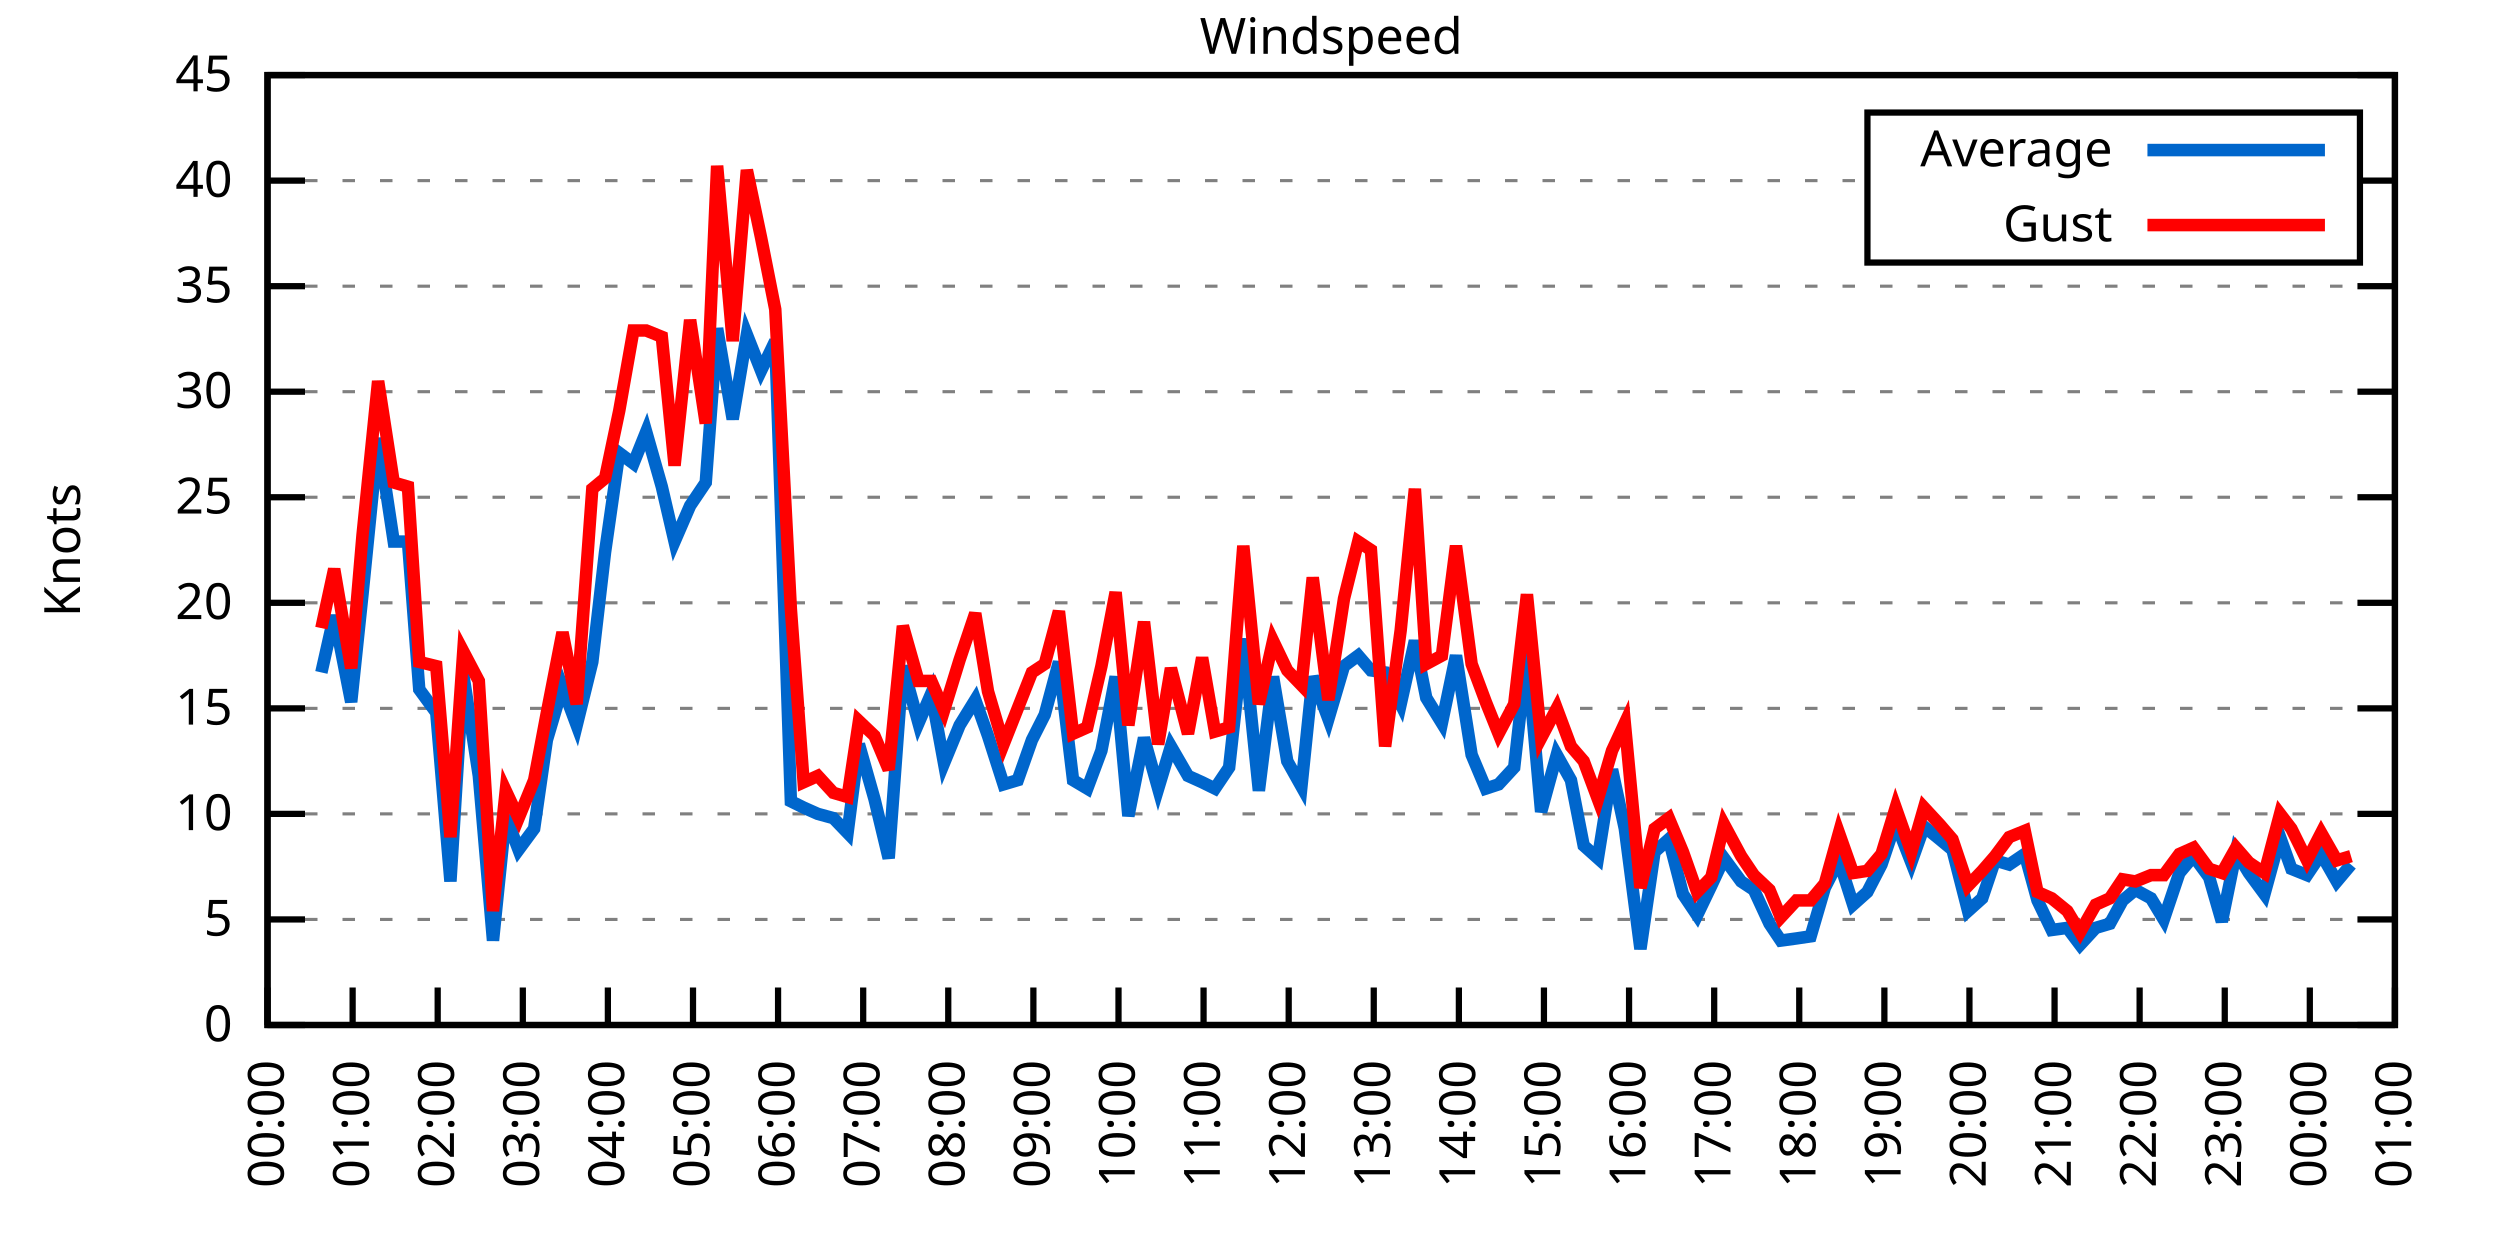
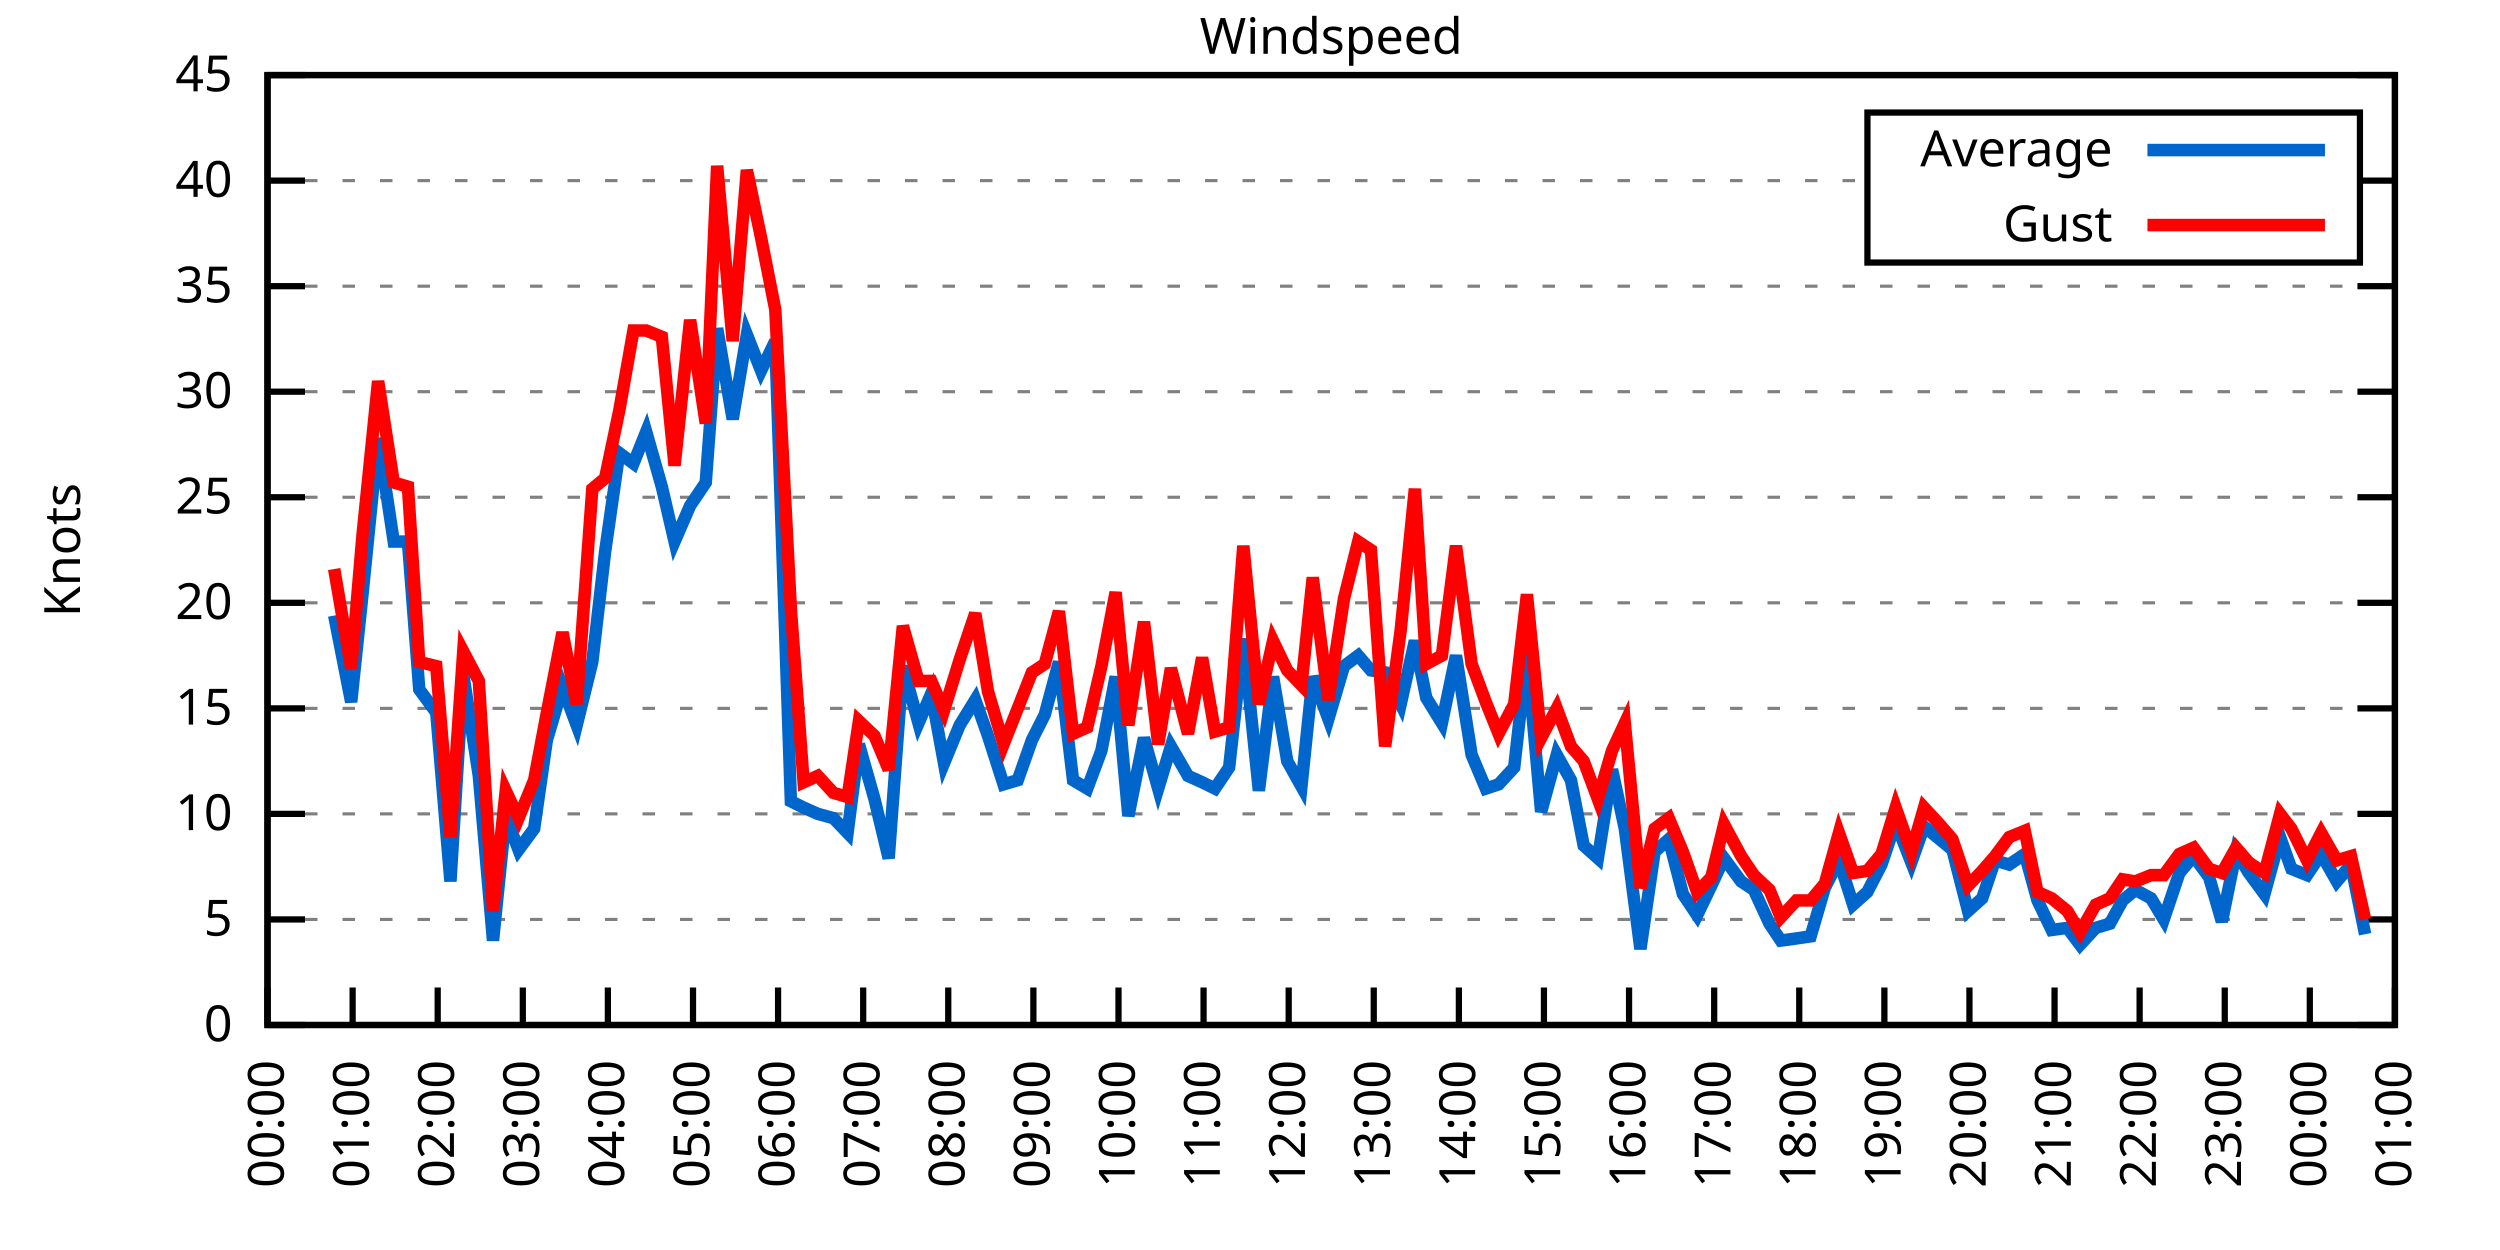
<svg xmlns="http://www.w3.org/2000/svg" xmlns:xlink="http://www.w3.org/1999/xlink" width="400" height="200" viewBox="0 0 400 200">
  <g id="gnuplot_canvas">
    <rect x="0" y="0" width="400" height="200" fill="none" />
    <defs>
      <circle id="gpDot" r="0.5" stroke-width="0.5" stroke="currentColor" />
      <path id="gpPt0" stroke-width="0.333" stroke="currentColor" d="M-1,0 h2 M0,-1 v2" />
      <path id="gpPt1" stroke-width="0.333" stroke="currentColor" d="M-1,-1 L1,1 M1,-1 L-1,1" />
      <path id="gpPt2" stroke-width="0.333" stroke="currentColor" d="M-1,0 L1,0 M0,-1 L0,1 M-1,-1 L1,1 M-1,1 L1,-1" />
      <rect id="gpPt3" stroke-width="0.333" stroke="currentColor" x="-1" y="-1" width="2" height="2" />
      <rect id="gpPt4" stroke-width="0.333" stroke="currentColor" fill="currentColor" x="-1" y="-1" width="2" height="2" />
      <circle id="gpPt5" stroke-width="0.333" stroke="currentColor" cx="0" cy="0" r="1" />
      <use xlink:href="#gpPt5" id="gpPt6" fill="currentColor" stroke="none" />
      <path id="gpPt7" stroke-width="0.333" stroke="currentColor" d="M0,-1.33 L-1.33,0.67 L1.33,0.67 z" />
      <use xlink:href="#gpPt7" id="gpPt8" fill="currentColor" stroke="none" />
      <use xlink:href="#gpPt7" id="gpPt9" stroke="currentColor" transform="rotate(180)" />
      <use xlink:href="#gpPt9" id="gpPt10" fill="currentColor" stroke="none" />
      <use xlink:href="#gpPt3" id="gpPt11" stroke="currentColor" transform="rotate(45)" />
      <use xlink:href="#gpPt11" id="gpPt12" fill="currentColor" stroke="none" />
      <path id="gpPt13" stroke-width="0.333" stroke="currentColor" d="M0,1.330 L1.265,0.411 L0.782,-1.067 L-0.782,-1.076 L-1.265,0.411 z" />
      <use xlink:href="#gpPt13" id="gpPt14" fill="currentColor" stroke="none" />
      <filter id="textbox" filterUnits="objectBoundingBox" x="0" y="0" height="1" width="1">
        <feFlood flood-color="white" flood-opacity="1" result="bgnd" />
        <feComposite in="SourceGraphic" in2="bgnd" operator="atop" />
      </filter>
      <filter id="greybox" filterUnits="objectBoundingBox" x="0" y="0" height="1" width="1">
        <feFlood flood-color="lightgrey" flood-opacity="1" result="grey" />
        <feComposite in="SourceGraphic" in2="grey" operator="atop" />
      </filter>
    </defs>
    <g fill="none" color="white" stroke="currentColor" stroke-width="1.00" stroke-linecap="butt" stroke-linejoin="miter">
</g>
    <g fill="none" color="black" stroke="currentColor" stroke-width="1.00" stroke-linecap="butt" stroke-linejoin="miter">
      <g stroke="none" shape-rendering="crispEdges">
        <polygon fill="rgb(255, 255, 255)" points="42.80,164.00 383.18,164.00 383.18,12.02 42.80,12.02 " />
      </g>
    </g>
    <g fill="none" color="black" stroke="currentColor" stroke-width="1.00" stroke-linecap="butt" stroke-linejoin="miter">
</g>
    <g fill="none" color="black" stroke="black" stroke-width="0.50" stroke-linecap="butt" stroke-linejoin="miter">
</g>
    <g fill="none" color="gray" stroke="currentColor" stroke-width="0.50" stroke-linecap="butt" stroke-linejoin="miter">
      <path stroke="gray" stroke-dasharray="2,4" class="gridline" d="M42.80,164.00 L383.19,164.00  " />
    </g>
    <g fill="none" color="gray" stroke="gray" stroke-width="1.00" stroke-linecap="butt" stroke-linejoin="miter">
</g>
    <g fill="none" color="black" stroke="currentColor" stroke-width="1.00" stroke-linecap="butt" stroke-linejoin="miter">
      <path stroke="black" d="M42.80,164.00 L48.80,164.00 M383.19,164.00 L377.19,164.00  " />
      <g transform="translate(37.20,166.60)" stroke="none" fill="black" font-family="Sans" font-size="8.00" text-anchor="end">
        <text>
          <tspan font-family="Sans"> 0</tspan>
        </text>
      </g>
    </g>
    <g fill="none" color="black" stroke="currentColor" stroke-width="1.00" stroke-linecap="butt" stroke-linejoin="miter">
</g>
    <g fill="none" color="black" stroke="black" stroke-width="0.50" stroke-linecap="butt" stroke-linejoin="miter">
</g>
    <g fill="none" color="gray" stroke="currentColor" stroke-width="0.50" stroke-linecap="butt" stroke-linejoin="miter">
      <path stroke="gray" stroke-dasharray="2,4" class="gridline" d="M42.80,147.11 L383.19,147.11  " />
    </g>
    <g fill="none" color="gray" stroke="gray" stroke-width="1.00" stroke-linecap="butt" stroke-linejoin="miter">
</g>
    <g fill="none" color="black" stroke="currentColor" stroke-width="1.00" stroke-linecap="butt" stroke-linejoin="miter">
      <path stroke="black" d="M42.80,147.11 L48.80,147.11 M383.19,147.11 L377.19,147.11  " />
      <g transform="translate(37.20,149.71)" stroke="none" fill="black" font-family="Sans" font-size="8.00" text-anchor="end">
        <text>
          <tspan font-family="Sans"> 5</tspan>
        </text>
      </g>
    </g>
    <g fill="none" color="black" stroke="currentColor" stroke-width="1.00" stroke-linecap="butt" stroke-linejoin="miter">
</g>
    <g fill="none" color="black" stroke="black" stroke-width="0.50" stroke-linecap="butt" stroke-linejoin="miter">
</g>
    <g fill="none" color="gray" stroke="currentColor" stroke-width="0.50" stroke-linecap="butt" stroke-linejoin="miter">
      <path stroke="gray" stroke-dasharray="2,4" class="gridline" d="M42.80,130.22 L383.19,130.22  " />
    </g>
    <g fill="none" color="gray" stroke="gray" stroke-width="1.00" stroke-linecap="butt" stroke-linejoin="miter">
</g>
    <g fill="none" color="black" stroke="currentColor" stroke-width="1.00" stroke-linecap="butt" stroke-linejoin="miter">
      <path stroke="black" d="M42.80,130.22 L48.80,130.22 M383.19,130.22 L377.19,130.22  " />
      <g transform="translate(37.20,132.82)" stroke="none" fill="black" font-family="Sans" font-size="8.00" text-anchor="end">
        <text>
          <tspan font-family="Sans"> 10</tspan>
        </text>
      </g>
    </g>
    <g fill="none" color="black" stroke="currentColor" stroke-width="1.00" stroke-linecap="butt" stroke-linejoin="miter">
</g>
    <g fill="none" color="black" stroke="black" stroke-width="0.50" stroke-linecap="butt" stroke-linejoin="miter">
</g>
    <g fill="none" color="gray" stroke="currentColor" stroke-width="0.50" stroke-linecap="butt" stroke-linejoin="miter">
      <path stroke="gray" stroke-dasharray="2,4" class="gridline" d="M42.80,113.34 L383.19,113.34  " />
    </g>
    <g fill="none" color="gray" stroke="gray" stroke-width="1.00" stroke-linecap="butt" stroke-linejoin="miter">
</g>
    <g fill="none" color="black" stroke="currentColor" stroke-width="1.00" stroke-linecap="butt" stroke-linejoin="miter">
      <path stroke="black" d="M42.80,113.34 L48.80,113.34 M383.19,113.34 L377.19,113.34  " />
      <g transform="translate(37.20,115.94)" stroke="none" fill="black" font-family="Sans" font-size="8.00" text-anchor="end">
        <text>
          <tspan font-family="Sans"> 15</tspan>
        </text>
      </g>
    </g>
    <g fill="none" color="black" stroke="currentColor" stroke-width="1.00" stroke-linecap="butt" stroke-linejoin="miter">
</g>
    <g fill="none" color="black" stroke="black" stroke-width="0.50" stroke-linecap="butt" stroke-linejoin="miter">
</g>
    <g fill="none" color="gray" stroke="currentColor" stroke-width="0.50" stroke-linecap="butt" stroke-linejoin="miter">
      <path stroke="gray" stroke-dasharray="2,4" class="gridline" d="M42.80,96.45 L383.19,96.45  " />
    </g>
    <g fill="none" color="gray" stroke="gray" stroke-width="1.00" stroke-linecap="butt" stroke-linejoin="miter">
</g>
    <g fill="none" color="black" stroke="currentColor" stroke-width="1.00" stroke-linecap="butt" stroke-linejoin="miter">
      <path stroke="black" d="M42.80,96.45 L48.80,96.45 M383.19,96.45 L377.19,96.45  " />
      <g transform="translate(37.20,99.05)" stroke="none" fill="black" font-family="Sans" font-size="8.00" text-anchor="end">
        <text>
          <tspan font-family="Sans"> 20</tspan>
        </text>
      </g>
    </g>
    <g fill="none" color="black" stroke="currentColor" stroke-width="1.00" stroke-linecap="butt" stroke-linejoin="miter">
</g>
    <g fill="none" color="black" stroke="black" stroke-width="0.50" stroke-linecap="butt" stroke-linejoin="miter">
</g>
    <g fill="none" color="gray" stroke="currentColor" stroke-width="0.50" stroke-linecap="butt" stroke-linejoin="miter">
      <path stroke="gray" stroke-dasharray="2,4" class="gridline" d="M42.80,79.56 L383.19,79.56  " />
    </g>
    <g fill="none" color="gray" stroke="gray" stroke-width="1.00" stroke-linecap="butt" stroke-linejoin="miter">
</g>
    <g fill="none" color="black" stroke="currentColor" stroke-width="1.00" stroke-linecap="butt" stroke-linejoin="miter">
      <path stroke="black" d="M42.80,79.56 L48.80,79.56 M383.19,79.56 L377.19,79.56  " />
      <g transform="translate(37.20,82.16)" stroke="none" fill="black" font-family="Sans" font-size="8.00" text-anchor="end">
        <text>
          <tspan font-family="Sans"> 25</tspan>
        </text>
      </g>
    </g>
    <g fill="none" color="black" stroke="currentColor" stroke-width="1.00" stroke-linecap="butt" stroke-linejoin="miter">
</g>
    <g fill="none" color="black" stroke="black" stroke-width="0.50" stroke-linecap="butt" stroke-linejoin="miter">
</g>
    <g fill="none" color="gray" stroke="currentColor" stroke-width="0.50" stroke-linecap="butt" stroke-linejoin="miter">
      <path stroke="gray" stroke-dasharray="2,4" class="gridline" d="M42.80,62.67 L383.19,62.67  " />
    </g>
    <g fill="none" color="gray" stroke="gray" stroke-width="1.00" stroke-linecap="butt" stroke-linejoin="miter">
</g>
    <g fill="none" color="black" stroke="currentColor" stroke-width="1.00" stroke-linecap="butt" stroke-linejoin="miter">
      <path stroke="black" d="M42.80,62.67 L48.80,62.67 M383.19,62.67 L377.19,62.67  " />
      <g transform="translate(37.20,65.27)" stroke="none" fill="black" font-family="Sans" font-size="8.00" text-anchor="end">
        <text>
          <tspan font-family="Sans"> 30</tspan>
        </text>
      </g>
    </g>
    <g fill="none" color="black" stroke="currentColor" stroke-width="1.00" stroke-linecap="butt" stroke-linejoin="miter">
</g>
    <g fill="none" color="black" stroke="black" stroke-width="0.50" stroke-linecap="butt" stroke-linejoin="miter">
</g>
    <g fill="none" color="gray" stroke="currentColor" stroke-width="0.50" stroke-linecap="butt" stroke-linejoin="miter">
      <path stroke="gray" stroke-dasharray="2,4" class="gridline" d="M42.80,45.79 L383.19,45.79  " />
    </g>
    <g fill="none" color="gray" stroke="gray" stroke-width="1.00" stroke-linecap="butt" stroke-linejoin="miter">
</g>
    <g fill="none" color="black" stroke="currentColor" stroke-width="1.00" stroke-linecap="butt" stroke-linejoin="miter">
      <path stroke="black" d="M42.80,45.79 L48.80,45.79 M383.19,45.79 L377.19,45.79  " />
      <g transform="translate(37.20,48.39)" stroke="none" fill="black" font-family="Sans" font-size="8.00" text-anchor="end">
        <text>
          <tspan font-family="Sans"> 35</tspan>
        </text>
      </g>
    </g>
    <g fill="none" color="black" stroke="currentColor" stroke-width="1.00" stroke-linecap="butt" stroke-linejoin="miter">
</g>
    <g fill="none" color="black" stroke="black" stroke-width="0.50" stroke-linecap="butt" stroke-linejoin="miter">
</g>
    <g fill="none" color="gray" stroke="currentColor" stroke-width="0.50" stroke-linecap="butt" stroke-linejoin="miter">
      <path stroke="gray" stroke-dasharray="2,4" class="gridline" d="M42.80,28.90 L298.79,28.90 M377.59,28.90 L383.19,28.90  " />
    </g>
    <g fill="none" color="gray" stroke="gray" stroke-width="1.00" stroke-linecap="butt" stroke-linejoin="miter">
</g>
    <g fill="none" color="black" stroke="currentColor" stroke-width="1.00" stroke-linecap="butt" stroke-linejoin="miter">
      <path stroke="black" d="M42.80,28.90 L48.80,28.90 M383.19,28.90 L377.19,28.90  " />
      <g transform="translate(37.20,31.50)" stroke="none" fill="black" font-family="Sans" font-size="8.00" text-anchor="end">
        <text>
          <tspan font-family="Sans"> 40</tspan>
        </text>
      </g>
    </g>
    <g fill="none" color="black" stroke="currentColor" stroke-width="1.00" stroke-linecap="butt" stroke-linejoin="miter">
</g>
    <g fill="none" color="black" stroke="black" stroke-width="0.50" stroke-linecap="butt" stroke-linejoin="miter">
</g>
    <g fill="none" color="gray" stroke="currentColor" stroke-width="0.50" stroke-linecap="butt" stroke-linejoin="miter">
      <path stroke="gray" stroke-dasharray="2,4" class="gridline" d="M42.80,12.01 L383.19,12.01  " />
    </g>
    <g fill="none" color="gray" stroke="gray" stroke-width="1.00" stroke-linecap="butt" stroke-linejoin="miter">
</g>
    <g fill="none" color="black" stroke="currentColor" stroke-width="1.00" stroke-linecap="butt" stroke-linejoin="miter">
      <path stroke="black" d="M42.80,12.01 L48.80,12.01 M383.19,12.01 L377.19,12.01  " />
      <g transform="translate(37.20,14.61)" stroke="none" fill="black" font-family="Sans" font-size="8.00" text-anchor="end">
        <text>
          <tspan font-family="Sans"> 45</tspan>
        </text>
      </g>
    </g>
    <g fill="none" color="black" stroke="currentColor" stroke-width="1.00" stroke-linecap="butt" stroke-linejoin="miter">
      <path stroke="black" d="M42.80,164.00 L42.80,158.00  " />
      <g transform="translate(45.40,169.60) rotate(270.00)" stroke="none" fill="black" font-family="Sans" font-size="8.00" text-anchor="end">
        <text>
          <tspan font-family="Sans">00:00</tspan>
        </text>
      </g>
    </g>
    <g fill="none" color="black" stroke="currentColor" stroke-width="1.00" stroke-linecap="butt" stroke-linejoin="miter">
      <path stroke="black" d="M56.42,164.00 L56.42,158.00  " />
      <g transform="translate(59.02,169.60) rotate(270.00)" stroke="none" fill="black" font-family="Sans" font-size="8.00" text-anchor="end">
        <text>
          <tspan font-family="Sans">01:00</tspan>
        </text>
      </g>
    </g>
    <g fill="none" color="black" stroke="currentColor" stroke-width="1.00" stroke-linecap="butt" stroke-linejoin="miter">
      <path stroke="black" d="M70.03,164.00 L70.03,158.00  " />
      <g transform="translate(72.63,169.60) rotate(270.00)" stroke="none" fill="black" font-family="Sans" font-size="8.00" text-anchor="end">
        <text>
          <tspan font-family="Sans">02:00</tspan>
        </text>
      </g>
    </g>
    <g fill="none" color="black" stroke="currentColor" stroke-width="1.00" stroke-linecap="butt" stroke-linejoin="miter">
      <path stroke="black" d="M83.65,164.00 L83.65,158.00  " />
      <g transform="translate(86.25,169.60) rotate(270.00)" stroke="none" fill="black" font-family="Sans" font-size="8.00" text-anchor="end">
        <text>
          <tspan font-family="Sans">03:00</tspan>
        </text>
      </g>
    </g>
    <g fill="none" color="black" stroke="currentColor" stroke-width="1.00" stroke-linecap="butt" stroke-linejoin="miter">
      <path stroke="black" d="M97.26,164.00 L97.26,158.00  " />
      <g transform="translate(99.86,169.60) rotate(270.00)" stroke="none" fill="black" font-family="Sans" font-size="8.00" text-anchor="end">
        <text>
          <tspan font-family="Sans">04:00</tspan>
        </text>
      </g>
    </g>
    <g fill="none" color="black" stroke="currentColor" stroke-width="1.00" stroke-linecap="butt" stroke-linejoin="miter">
      <path stroke="black" d="M110.88,164.00 L110.88,158.00  " />
      <g transform="translate(113.48,169.60) rotate(270.00)" stroke="none" fill="black" font-family="Sans" font-size="8.00" text-anchor="end">
        <text>
          <tspan font-family="Sans">05:00</tspan>
        </text>
      </g>
    </g>
    <g fill="none" color="black" stroke="currentColor" stroke-width="1.00" stroke-linecap="butt" stroke-linejoin="miter">
      <path stroke="black" d="M124.49,164.00 L124.49,158.00  " />
      <g transform="translate(127.09,169.60) rotate(270.00)" stroke="none" fill="black" font-family="Sans" font-size="8.00" text-anchor="end">
        <text>
          <tspan font-family="Sans">06:00</tspan>
        </text>
      </g>
    </g>
    <g fill="none" color="black" stroke="currentColor" stroke-width="1.00" stroke-linecap="butt" stroke-linejoin="miter">
      <path stroke="black" d="M138.11,164.00 L138.11,158.00  " />
      <g transform="translate(140.71,169.60) rotate(270.00)" stroke="none" fill="black" font-family="Sans" font-size="8.00" text-anchor="end">
        <text>
          <tspan font-family="Sans">07:00</tspan>
        </text>
      </g>
    </g>
    <g fill="none" color="black" stroke="currentColor" stroke-width="1.00" stroke-linecap="butt" stroke-linejoin="miter">
      <path stroke="black" d="M151.72,164.00 L151.72,158.00  " />
      <g transform="translate(154.32,169.60) rotate(270.00)" stroke="none" fill="black" font-family="Sans" font-size="8.00" text-anchor="end">
        <text>
          <tspan font-family="Sans">08:00</tspan>
        </text>
      </g>
    </g>
    <g fill="none" color="black" stroke="currentColor" stroke-width="1.00" stroke-linecap="butt" stroke-linejoin="miter">
      <path stroke="black" d="M165.34,164.00 L165.34,158.00  " />
      <g transform="translate(167.94,169.60) rotate(270.00)" stroke="none" fill="black" font-family="Sans" font-size="8.00" text-anchor="end">
        <text>
          <tspan font-family="Sans">09:00</tspan>
        </text>
      </g>
    </g>
    <g fill="none" color="black" stroke="currentColor" stroke-width="1.00" stroke-linecap="butt" stroke-linejoin="miter">
      <path stroke="black" d="M178.96,164.00 L178.96,158.00  " />
      <g transform="translate(181.56,169.60) rotate(270.00)" stroke="none" fill="black" font-family="Sans" font-size="8.00" text-anchor="end">
        <text>
          <tspan font-family="Sans">10:00</tspan>
        </text>
      </g>
    </g>
    <g fill="none" color="black" stroke="currentColor" stroke-width="1.00" stroke-linecap="butt" stroke-linejoin="miter">
      <path stroke="black" d="M192.57,164.00 L192.57,158.00  " />
      <g transform="translate(195.17,169.60) rotate(270.00)" stroke="none" fill="black" font-family="Sans" font-size="8.00" text-anchor="end">
        <text>
          <tspan font-family="Sans">11:00</tspan>
        </text>
      </g>
    </g>
    <g fill="none" color="black" stroke="currentColor" stroke-width="1.00" stroke-linecap="butt" stroke-linejoin="miter">
      <path stroke="black" d="M206.19,164.00 L206.19,158.00  " />
      <g transform="translate(208.79,169.60) rotate(270.00)" stroke="none" fill="black" font-family="Sans" font-size="8.00" text-anchor="end">
        <text>
          <tspan font-family="Sans">12:00</tspan>
        </text>
      </g>
    </g>
    <g fill="none" color="black" stroke="currentColor" stroke-width="1.00" stroke-linecap="butt" stroke-linejoin="miter">
      <path stroke="black" d="M219.80,164.00 L219.80,158.00  " />
      <g transform="translate(222.40,169.60) rotate(270.00)" stroke="none" fill="black" font-family="Sans" font-size="8.00" text-anchor="end">
        <text>
          <tspan font-family="Sans">13:00</tspan>
        </text>
      </g>
    </g>
    <g fill="none" color="black" stroke="currentColor" stroke-width="1.00" stroke-linecap="butt" stroke-linejoin="miter">
      <path stroke="black" d="M233.42,164.00 L233.42,158.00  " />
      <g transform="translate(236.02,169.60) rotate(270.00)" stroke="none" fill="black" font-family="Sans" font-size="8.00" text-anchor="end">
        <text>
          <tspan font-family="Sans">14:00</tspan>
        </text>
      </g>
    </g>
    <g fill="none" color="black" stroke="currentColor" stroke-width="1.00" stroke-linecap="butt" stroke-linejoin="miter">
      <path stroke="black" d="M247.03,164.00 L247.03,158.00  " />
      <g transform="translate(249.63,169.60) rotate(270.00)" stroke="none" fill="black" font-family="Sans" font-size="8.00" text-anchor="end">
        <text>
          <tspan font-family="Sans">15:00</tspan>
        </text>
      </g>
    </g>
    <g fill="none" color="black" stroke="currentColor" stroke-width="1.00" stroke-linecap="butt" stroke-linejoin="miter">
      <path stroke="black" d="M260.65,164.00 L260.65,158.00  " />
      <g transform="translate(263.25,169.60) rotate(270.00)" stroke="none" fill="black" font-family="Sans" font-size="8.00" text-anchor="end">
        <text>
          <tspan font-family="Sans">16:00</tspan>
        </text>
      </g>
    </g>
    <g fill="none" color="black" stroke="currentColor" stroke-width="1.00" stroke-linecap="butt" stroke-linejoin="miter">
      <path stroke="black" d="M274.27,164.00 L274.27,158.00  " />
      <g transform="translate(276.87,169.60) rotate(270.00)" stroke="none" fill="black" font-family="Sans" font-size="8.00" text-anchor="end">
        <text>
          <tspan font-family="Sans">17:00</tspan>
        </text>
      </g>
    </g>
    <g fill="none" color="black" stroke="currentColor" stroke-width="1.00" stroke-linecap="butt" stroke-linejoin="miter">
      <path stroke="black" d="M287.88,164.00 L287.88,158.00  " />
      <g transform="translate(290.48,169.60) rotate(270.00)" stroke="none" fill="black" font-family="Sans" font-size="8.00" text-anchor="end">
        <text>
          <tspan font-family="Sans">18:00</tspan>
        </text>
      </g>
    </g>
    <g fill="none" color="black" stroke="currentColor" stroke-width="1.00" stroke-linecap="butt" stroke-linejoin="miter">
      <path stroke="black" d="M301.50,164.00 L301.50,158.00  " />
      <g transform="translate(304.10,169.60) rotate(270.00)" stroke="none" fill="black" font-family="Sans" font-size="8.00" text-anchor="end">
        <text>
          <tspan font-family="Sans">19:00</tspan>
        </text>
      </g>
    </g>
    <g fill="none" color="black" stroke="currentColor" stroke-width="1.00" stroke-linecap="butt" stroke-linejoin="miter">
      <path stroke="black" d="M315.11,164.00 L315.11,158.00  " />
      <g transform="translate(317.71,169.60) rotate(270.00)" stroke="none" fill="black" font-family="Sans" font-size="8.00" text-anchor="end">
        <text>
          <tspan font-family="Sans">20:00</tspan>
        </text>
      </g>
    </g>
    <g fill="none" color="black" stroke="currentColor" stroke-width="1.00" stroke-linecap="butt" stroke-linejoin="miter">
      <path stroke="black" d="M328.73,164.00 L328.73,158.00  " />
      <g transform="translate(331.33,169.60) rotate(270.00)" stroke="none" fill="black" font-family="Sans" font-size="8.00" text-anchor="end">
        <text>
          <tspan font-family="Sans">21:00</tspan>
        </text>
      </g>
    </g>
    <g fill="none" color="black" stroke="currentColor" stroke-width="1.00" stroke-linecap="butt" stroke-linejoin="miter">
      <path stroke="black" d="M342.34,164.00 L342.34,158.00  " />
      <g transform="translate(344.94,169.60) rotate(270.00)" stroke="none" fill="black" font-family="Sans" font-size="8.00" text-anchor="end">
        <text>
          <tspan font-family="Sans">22:00</tspan>
        </text>
      </g>
    </g>
    <g fill="none" color="black" stroke="currentColor" stroke-width="1.00" stroke-linecap="butt" stroke-linejoin="miter">
      <path stroke="black" d="M355.96,164.00 L355.96,158.00  " />
      <g transform="translate(358.56,169.60) rotate(270.00)" stroke="none" fill="black" font-family="Sans" font-size="8.00" text-anchor="end">
        <text>
          <tspan font-family="Sans">23:00</tspan>
        </text>
      </g>
    </g>
    <g fill="none" color="black" stroke="currentColor" stroke-width="1.00" stroke-linecap="butt" stroke-linejoin="miter">
      <path stroke="black" d="M369.57,164.00 L369.57,158.00  " />
      <g transform="translate(372.17,169.60) rotate(270.00)" stroke="none" fill="black" font-family="Sans" font-size="8.00" text-anchor="end">
        <text>
          <tspan font-family="Sans">00:00</tspan>
        </text>
      </g>
    </g>
    <g fill="none" color="black" stroke="currentColor" stroke-width="1.00" stroke-linecap="butt" stroke-linejoin="miter">
      <path stroke="black" d="M383.19,164.00 L383.19,158.00  " />
      <g transform="translate(385.79,169.60) rotate(270.00)" stroke="none" fill="black" font-family="Sans" font-size="8.00" text-anchor="end">
        <text>
          <tspan font-family="Sans">01:00</tspan>
        </text>
      </g>
    </g>
    <g fill="none" color="black" stroke="currentColor" stroke-width="1.00" stroke-linecap="butt" stroke-linejoin="miter">
</g>
    <g fill="none" color="black" stroke="currentColor" stroke-width="1.00" stroke-linecap="butt" stroke-linejoin="miter">
      <path stroke="black" d="M42.80,12.01 L42.80,164.00 L383.19,164.00 L383.19,12.01 L42.80,12.01 Z  " />
    </g>
    <g fill="none" color="black" stroke="currentColor" stroke-width="1.00" stroke-linecap="butt" stroke-linejoin="miter">
</g>
    <g fill="none" color="black" stroke="currentColor" stroke-width="1.00" stroke-linecap="butt" stroke-linejoin="miter">
      <path stroke="black" d="M298.79,42.01 L298.79,18.01 L377.59,18.01 L377.59,42.01 L298.79,42.01 Z  " />
    </g>
    <g id="Windspeed_plot_1">
      <g fill="none" color="white" stroke="black" stroke-width="2.00" stroke-linecap="butt" stroke-linejoin="miter">
</g>
      <g fill="none" color="black" stroke="currentColor" stroke-width="2.00" stroke-linecap="butt" stroke-linejoin="miter">
        <g transform="translate(337.99,26.61)" stroke="none" fill="black" font-family="Sans" font-size="8.00" text-anchor="end">
          <text>
            <tspan font-family="Sans">Average</tspan>
          </text>
        </g>
      </g>
      <g fill="none" color="black" stroke="currentColor" stroke-width="2.00" stroke-linecap="butt" stroke-linejoin="miter">
-         <path stroke="rgb(  0, 102, 204)" d="M343.59,24.01 L371.99,24.01 M51.42,107.59 L53.47,98.48 L56.19,112.32 L58.00,95.10 L60.50,70.10 L63.00,86.65   L65.27,86.65 L67.08,110.30 L69.80,114.01 L72.07,141.03 L74.12,107.93 L76.61,124.14 L78.88,150.49 L80.92,130.56   L82.97,135.97 L85.46,132.59 L87.50,118.40 L90.00,109.96 L92.27,116.04 L94.77,105.91 L96.81,88.34 L99.08,72.47   L101.35,74.16 L103.39,69.09 L105.89,77.87 L107.93,86.65 L110.42,80.91 L112.92,77.20 L114.74,52.54 L117.23,67.06   L119.50,53.55 L121.77,59.30 L124.04,54.57 L126.54,128.20 L128.58,129.21 L130.85,130.22 L133.34,130.90 L135.61,133.26   L137.43,119.08 L139.92,127.86 L142.19,137.32 L144.46,106.58 L146.96,115.70 L149.00,110.97 L151.04,122.12 L153.54,116.04   L156.04,111.99 L158.08,117.73 L160.57,125.50 L162.84,124.82 L165.11,118.40 L167.16,114.35 L169.43,105.91 L171.69,124.82   L173.96,126.17 L176.23,120.09 L178.50,108.27 L180.54,130.56 L183.04,118.07 L185.31,126.17 L187.35,119.42 L190.08,124.14   L192.34,125.16 L194.39,126.17 L196.66,122.79 L198.93,102.19 L201.42,126.51 L203.69,108.27 L205.96,121.78 L208.23,125.83   L210.04,108.27 L212.54,115.03 L215.04,106.58 L217.31,104.89 L219.35,107.26 L221.62,107.59 L224.11,112.66 L226.38,102.53   L228.20,111.65 L230.70,115.70 L232.96,104.89 L235.46,120.77 L237.73,126.17 L239.77,125.50 L242.27,122.79 L244.31,104.56   L246.58,129.89 L249.08,120.77 L251.35,124.82 L253.39,135.29 L255.66,137.32 L257.93,123.13 L259.97,132.59 L262.47,151.84   L264.73,136.30 L267.00,134.28 L269.27,143.06 L271.54,146.44 L273.81,141.71 L275.85,137.32 L278.58,141.03 L280.62,142.38   L283.12,147.79 L284.93,150.49 L287.43,150.15 L289.70,149.81 L291.97,142.05 L294.23,137.66 L296.50,144.75 L298.77,142.72   L301.04,138.33 L303.31,131.58 L305.81,137.99 L307.85,132.25 L310.35,134.28 L312.39,135.97 L314.89,145.76 L317.15,143.73   L319.20,137.66 L321.47,138.33 L323.96,136.64 L326.00,144.07 L328.27,148.80 L330.77,148.46 L332.81,151.17 L335.31,148.46   L337.58,147.79 L339.62,144.07 L341.66,142.38 L344.16,143.73 L346.20,147.11 L348.70,139.68 L350.97,136.98 L353.46,140.36   L355.50,147.45 L357.77,136.30 L359.82,139.68 L362.31,143.06 L364.81,133.94 L366.62,139.01 L369.12,140.02 L371.39,136.64   L373.89,141.03 L376.16,138.33  " />
+         <path stroke="rgb(  0, 102, 204)" d="M343.59,24.01 L371.99,24.01 M53.47,98.48 L56.19,112.32 L58.00,95.10 L60.50,70.10 L63.00,86.65 L65.27,86.65   L67.08,110.30 L69.80,114.01 L72.07,141.03 L74.12,107.93 L76.61,124.14 L78.88,150.49 L80.92,130.56 L82.97,135.97   L85.46,132.59 L87.50,118.40 L90.00,109.96 L92.27,116.04 L94.77,105.91 L96.81,88.34 L99.08,72.47 L101.35,74.16   L103.39,69.09 L105.89,77.87 L107.93,86.65 L110.42,80.91 L112.92,77.20 L114.74,52.54 L117.23,67.06 L119.50,53.55   L121.77,59.30 L124.04,54.57 L126.54,128.20 L128.58,129.21 L130.85,130.22 L133.34,130.90 L135.61,133.26 L137.43,119.08   L139.92,127.86 L142.19,137.32 L144.46,106.58 L146.96,115.70 L149.00,110.97 L151.04,122.12 L153.54,116.04 L156.04,111.99   L158.08,117.73 L160.57,125.50 L162.84,124.82 L165.11,118.40 L167.16,114.35 L169.43,105.91 L171.69,124.82 L173.96,126.17   L176.23,120.09 L178.50,108.27 L180.54,130.56 L183.04,118.07 L185.31,126.17 L187.35,119.42 L190.08,124.14 L192.34,125.16   L194.39,126.17 L196.66,122.79 L198.93,102.19 L201.42,126.51 L203.69,108.27 L205.96,121.78 L208.23,125.83 L210.04,108.27   L212.54,115.03 L215.04,106.58 L217.31,104.89 L219.35,107.26 L221.62,107.59 L224.11,112.66 L226.38,102.53 L228.20,111.65   L230.70,115.70 L232.96,104.89 L235.46,120.77 L237.73,126.17 L239.77,125.50 L242.27,122.79 L244.31,104.56 L246.58,129.89   L249.08,120.77 L251.35,124.82 L253.39,135.29 L255.66,137.32 L257.93,123.13 L259.97,132.59 L262.47,151.84 L264.73,136.30   L267.00,134.28 L269.27,143.06 L271.54,146.44 L273.81,141.71 L275.85,137.32 L278.58,141.03 L280.62,142.38 L283.12,147.79   L284.93,150.49 L287.43,150.15 L289.70,149.81 L291.97,142.05 L294.23,137.66 L296.50,144.75 L298.77,142.72 L301.04,138.33   L303.31,131.58 L305.81,137.99 L307.85,132.25 L310.35,134.28 L312.39,135.97 L314.89,145.76 L317.15,143.73 L319.20,137.66   L321.47,138.33 L323.96,136.64 L326.00,144.07 L328.27,148.80 L330.77,148.46 L332.81,151.17 L335.31,148.46 L337.58,147.79   L339.62,144.07 L341.66,142.38 L344.16,143.73 L346.20,147.11 L348.70,139.68 L350.97,136.98 L353.46,140.36 L355.50,147.45   L357.77,136.30 L359.82,139.68 L362.31,143.06 L364.81,133.94 L366.62,139.01 L369.12,140.02 L371.39,136.64 L373.89,141.03   L376.16,138.33 L378.42,149.48  " />
      </g>
    </g>
    <g id="Windspeed_plot_2">
      <g fill="none" color="black" stroke="currentColor" stroke-width="2.00" stroke-linecap="butt" stroke-linejoin="miter">
        <g transform="translate(337.99,38.61)" stroke="none" fill="black" font-family="Sans" font-size="8.00" text-anchor="end">
          <text>
            <tspan font-family="Sans">Gust</tspan>
          </text>
        </g>
      </g>
      <g fill="none" color="black" stroke="currentColor" stroke-width="2.00" stroke-linecap="butt" stroke-linejoin="miter">
-         <path stroke="rgb(255,   0,   0)" d="M343.59,36.01 L371.99,36.01 M51.42,100.50 L53.47,91.04 L56.19,106.92 L58.00,85.64 L60.50,60.98 L63.00,77.20   L65.27,77.87 L67.08,105.91 L69.80,106.58 L72.07,133.94 L74.12,104.22 L76.61,108.95 L78.88,145.76 L80.92,126.51   L82.97,130.90 L85.46,124.82 L87.50,114.01 L90.00,101.18 L92.27,112.66 L94.77,78.21 L96.81,76.52 L99.08,65.71   L101.35,52.88 L103.39,52.88 L105.89,53.89 L107.93,74.49 L110.42,51.19 L112.92,67.74 L114.74,26.53 L117.23,54.57   L119.50,27.21 L121.77,38.02 L124.04,49.50 L126.54,97.46 L128.58,125.16 L130.85,124.14 L133.34,126.85 L135.61,127.52   L137.43,115.36 L139.92,117.73 L142.19,123.13 L144.46,100.16 L146.96,108.95 L149.00,108.95 L151.04,113.67 L153.54,105.57   L156.04,98.14 L158.08,110.63 L160.57,119.08 L162.84,113.34 L165.11,107.59 L167.16,106.24 L169.43,97.80 L171.69,117.39   L173.96,116.38 L176.23,106.58 L178.50,94.76 L180.54,116.04 L183.04,99.49 L185.31,119.08 L187.35,106.92 L190.08,117.39   L192.34,105.23 L194.39,117.05 L196.66,116.38 L198.93,87.33 L201.42,112.66 L203.69,102.53 L205.96,107.26 L208.23,109.62   L210.04,92.40 L212.54,111.99 L215.04,95.77 L217.31,86.65 L219.35,88.00 L221.62,119.42 L224.11,100.84 L226.38,78.21   L228.20,106.24 L230.70,104.89 L232.96,87.33 L235.46,106.24 L237.73,112.32 L239.77,117.39 L242.27,112.66 L244.31,95.10   L246.58,118.07 L249.08,113.34 L251.35,119.42 L253.39,121.78 L255.66,127.86 L257.93,120.09 L259.97,115.70 L262.47,142.05   L264.73,132.59 L267.00,130.90 L269.27,136.30 L271.54,142.72 L273.81,140.36 L275.85,131.91 L278.58,136.98 L280.62,140.02   L283.12,142.38 L284.93,146.77 L287.43,144.07 L289.70,144.07 L291.97,141.37 L294.23,133.26 L296.50,139.68 L298.77,139.34   L301.04,136.64 L303.31,129.21 L305.81,136.30 L307.85,129.21 L310.35,131.91 L312.39,134.28 L314.89,141.71 L317.15,139.34   L319.20,136.98 L321.47,133.94 L323.96,132.93 L326.00,142.72 L328.27,143.73 L330.77,145.76 L332.81,149.14 L335.31,144.75   L337.58,143.73 L339.62,140.69 L341.66,141.03 L344.16,140.02 L346.20,140.02 L348.70,136.64 L350.97,135.63 L353.46,139.01   L355.50,139.68 L357.77,135.63 L359.82,137.99 L362.31,139.68 L364.81,130.22 L366.62,132.59 L369.12,137.66 L371.39,133.26   L373.89,137.66 L376.16,136.98  " />
+         <path stroke="rgb(255,   0,   0)" d="M343.59,36.01 L371.99,36.01 M53.47,91.04 L56.19,106.92 L58.00,85.64 L60.50,60.98 L63.00,77.20 L65.27,77.87   L67.08,105.91 L69.80,106.58 L72.07,133.94 L74.12,104.22 L76.61,108.95 L78.88,145.76 L80.92,126.51 L82.97,130.90   L85.46,124.82 L87.50,114.01 L90.00,101.18 L92.27,112.66 L94.77,78.21 L96.81,76.52 L99.08,65.71 L101.35,52.88   L103.39,52.88 L105.89,53.89 L107.93,74.49 L110.42,51.19 L112.92,67.74 L114.74,26.53 L117.23,54.57 L119.50,27.21   L121.77,38.02 L124.04,49.50 L126.54,97.46 L128.58,125.16 L130.85,124.14 L133.34,126.85 L135.61,127.52 L137.43,115.36   L139.92,117.73 L142.19,123.13 L144.46,100.16 L146.96,108.95 L149.00,108.95 L151.04,113.67 L153.54,105.57 L156.04,98.14   L158.08,110.63 L160.57,119.08 L162.84,113.34 L165.11,107.59 L167.16,106.24 L169.43,97.80 L171.69,117.39 L173.96,116.38   L176.23,106.58 L178.50,94.76 L180.54,116.04 L183.04,99.49 L185.31,119.08 L187.35,106.92 L190.08,117.39 L192.34,105.23   L194.39,117.05 L196.66,116.38 L198.93,87.33 L201.42,112.66 L203.69,102.53 L205.96,107.26 L208.23,109.62 L210.04,92.40   L212.54,111.99 L215.04,95.77 L217.31,86.65 L219.35,88.00 L221.62,119.42 L224.11,100.84 L226.38,78.21 L228.20,106.24   L230.70,104.89 L232.96,87.33 L235.46,106.24 L237.73,112.32 L239.77,117.39 L242.27,112.66 L244.31,95.10 L246.58,118.07   L249.08,113.34 L251.35,119.42 L253.39,121.78 L255.66,127.86 L257.93,120.09 L259.97,115.70 L262.47,142.05 L264.73,132.59   L267.00,130.90 L269.27,136.30 L271.54,142.72 L273.81,140.36 L275.85,131.91 L278.58,136.98 L280.62,140.02 L283.12,142.38   L284.93,146.77 L287.43,144.07 L289.70,144.07 L291.97,141.37 L294.23,133.26 L296.50,139.68 L298.77,139.34 L301.04,136.64   L303.31,129.21 L305.81,136.30 L307.85,129.21 L310.35,131.91 L312.39,134.28 L314.89,141.71 L317.15,139.34 L319.20,136.98   L321.47,133.94 L323.96,132.93 L326.00,142.72 L328.27,143.73 L330.77,145.76 L332.81,149.14 L335.31,144.75 L337.58,143.73   L339.62,140.69 L341.66,141.03 L344.16,140.02 L346.20,140.02 L348.70,136.64 L350.97,135.63 L353.46,139.01 L355.50,139.68   L357.77,135.63 L359.82,137.99 L362.31,139.68 L364.81,130.22 L366.62,132.59 L369.12,137.66 L371.39,133.26 L373.89,137.66   L376.16,136.98 L378.42,147.11  " />
      </g>
    </g>
    <g fill="none" color="black" stroke="currentColor" stroke-width="2.00" stroke-linecap="butt" stroke-linejoin="miter">
</g>
    <g fill="none" color="black" stroke="black" stroke-width="1.00" stroke-linecap="butt" stroke-linejoin="miter">
</g>
    <g fill="none" color="black" stroke="currentColor" stroke-width="1.00" stroke-linecap="butt" stroke-linejoin="miter">
      <path stroke="black" d="M42.80,12.01 L42.80,164.00 L383.19,164.00 L383.19,12.01 L42.80,12.01 Z  " />
      <g transform="translate(12.80,88.01) rotate(270.00)" stroke="none" fill="black" font-family="Sans" font-size="8.00" text-anchor="middle">
        <text>
          <tspan font-family="Sans">Knots</tspan>
        </text>
      </g>
    </g>
    <g fill="none" color="black" stroke="currentColor" stroke-width="1.00" stroke-linecap="butt" stroke-linejoin="miter">
</g>
    <g fill="none" color="black" stroke="currentColor" stroke-width="1.00" stroke-linecap="butt" stroke-linejoin="miter">
      <g transform="translate(212.99,8.61)" stroke="none" fill="black" font-family="Sans" font-size="8.00" text-anchor="middle">
        <text>
          <tspan font-family="Sans">Windspeed</tspan>
        </text>
      </g>
    </g>
    <g fill="none" color="black" stroke="currentColor" stroke-width="1.00" stroke-linecap="butt" stroke-linejoin="miter">
</g>
  </g>
</svg>
